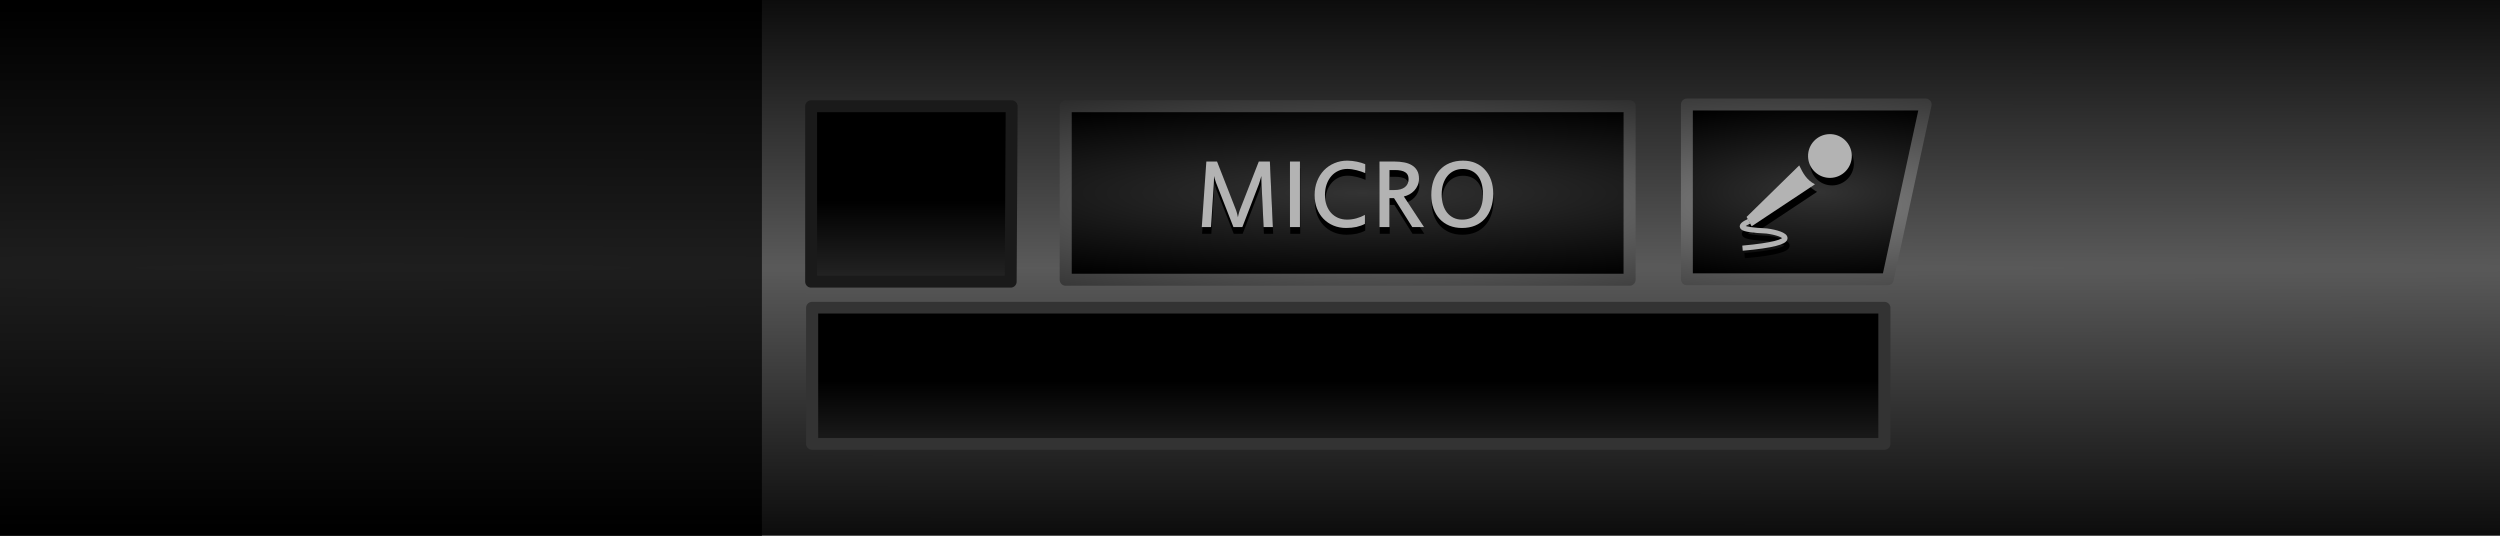
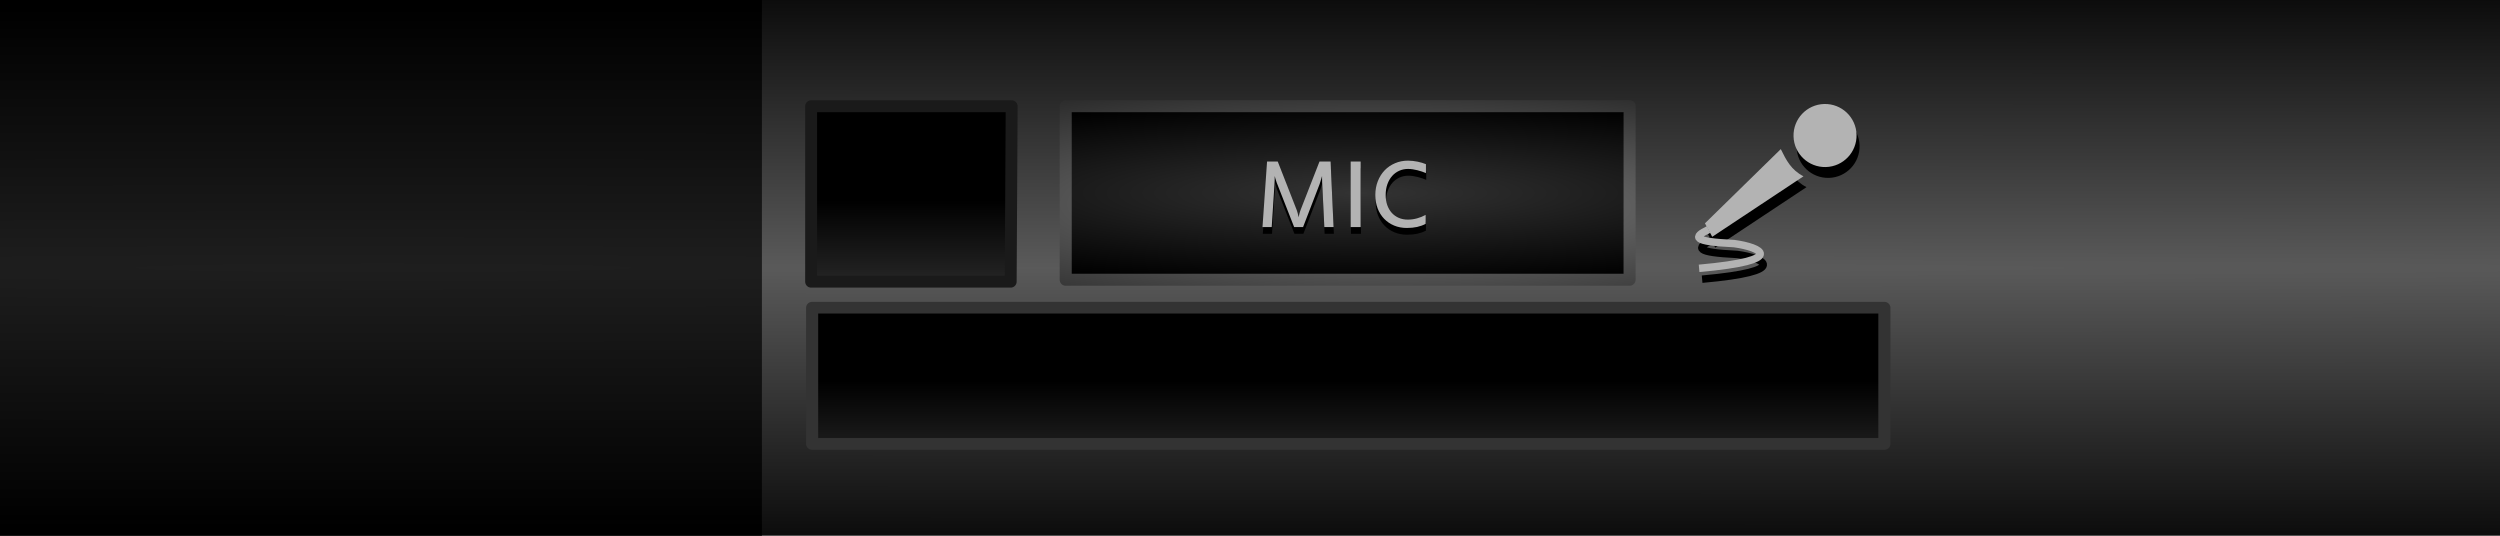
<svg xmlns="http://www.w3.org/2000/svg" xmlns:xlink="http://www.w3.org/1999/xlink" width="210" height="45" viewBox="0 0 210 45" id="svg2" version="1.1">
  <defs id="defs4">
    <linearGradient id="linearGradient4365">
      <stop id="stop4367" offset="0" style="stop-color:#333333;stop-opacity:1" />
      <stop id="stop4369" offset="1" style="stop-color:#000000;stop-opacity:1" />
    </linearGradient>
    <linearGradient id="linearGradient4279">
      <stop style="stop-color:#333333;stop-opacity:1" offset="0" id="stop4281" />
      <stop style="stop-color:#000000;stop-opacity:1" offset="1" id="stop4283" />
    </linearGradient>
    <linearGradient id="linearGradient4301">
      <stop style="stop-color:#1e1e1e;stop-opacity:1" offset="0" id="stop4303" />
      <stop style="stop-color:#000000;stop-opacity:1" offset="1" id="stop4305" />
    </linearGradient>
    <linearGradient id="linearGradient4245">
      <stop style="stop-color:#808080;stop-opacity:1" offset="0" id="stop4247" />
      <stop style="stop-color:#1a1a1a;stop-opacity:1" offset="1" id="stop4249" />
    </linearGradient>
    <linearGradient xlink:href="#linearGradient5254" id="linearGradient5268" x1="768.053" y1="115.411" x2="768.053" y2="129.629" gradientUnits="userSpaceOnUse" gradientTransform="matrix(-1.803158,0,0,-0.6873073,1496.589,1128.445)" />
    <linearGradient id="linearGradient5254">
      <stop style="stop-color:#333333;stop-opacity:1" offset="0" id="stop5256" />
      <stop style="stop-color:#000000;stop-opacity:1" offset="1" id="stop5258" />
    </linearGradient>
    <pattern y="0" x="0" height="6" width="6" patternUnits="userSpaceOnUse" id="EMFhbasepattern" />
    <pattern y="0" x="0" height="6" width="6" patternUnits="userSpaceOnUse" id="EMFhbasepattern-4" />
    <radialGradient xlink:href="#linearGradient5282" id="radialGradient4196-1" cx="767.797" cy="229.946" fx="767.797" fy="229.946" r="32.035" gradientTransform="matrix(-6.0821108e-5,0.812722,-127.6901,-0.01057146,29467.024,408.2876)" gradientUnits="userSpaceOnUse" />
    <linearGradient id="linearGradient5282">
      <stop id="stop5284" offset="0" style="stop-color:#5a5a5a;stop-opacity:1" />
      <stop id="stop5286" offset="1" style="stop-color:#000000;stop-opacity:1" />
    </linearGradient>
    <linearGradient xlink:href="#linearGradient5254" id="linearGradient5268-7" x1="768.053" y1="118.957" x2="768.053" y2="129.629" gradientUnits="userSpaceOnUse" gradientTransform="matrix(-0.4819446,0,0,-0.8840654,449.9072,1138.796)" />
    <radialGradient xlink:href="#linearGradient4245" id="radialGradient4204-9-8-3" cx="792.025" cy="253.531" fx="792.025" fy="253.531" r="32.035" gradientTransform="matrix(-1.885071,-0.01260695,0,-0.3928827,1609.618,1134.253)" gradientUnits="userSpaceOnUse" />
    <radialGradient xlink:href="#linearGradient4365" id="radialGradient4275" cx="116.097" cy="1023.435" fx="116.097" fy="1023.435" r="29.788" gradientTransform="matrix(1.709723,7.745766e-7,-1.1093331e-7,0.2568916,-84.06283,760.657)" gradientUnits="userSpaceOnUse" />
    <radialGradient xlink:href="#linearGradient4301" id="radialGradient4196-1-7" cx="767.797" cy="229.946" fx="767.797" fy="229.946" r="32.035" gradientTransform="matrix(-1.8535957e-5,0.6824994,-38.91509,-0.00676255,8980.426,507.3963)" gradientUnits="userSpaceOnUse" />
-     <radialGradient xlink:href="#linearGradient4279" id="radialGradient4275-2" cx="111.763" cy="1023.435" fx="111.763" fy="1023.435" r="29.788" gradientTransform="matrix(0.7846955,0,0,0.2515259,65.03652,766.0601)" gradientUnits="userSpaceOnUse" />
-     <radialGradient xlink:href="#linearGradient4245" id="radialGradient4204-9-8-3-2" cx="800.392" cy="253.531" fx="800.392" fy="253.531" r="32.035" gradientTransform="matrix(-1.620128,-0.02326934,0,-0.425907,1448.149,1151.184)" gradientUnits="userSpaceOnUse" />
+     <radialGradient xlink:href="#linearGradient4279" id="radialGradient4275-2" cx="111.763" cy="1023.435" fx="111.763" fy="1023.435" r="29.788" gradientTransform="matrix(0.7846955,0,0,0.2515259,51.948,724.849)" gradientUnits="userSpaceOnUse" />
+     <radialGradient xlink:href="#linearGradient4245" id="radialGradient4204-9-8-3-2" cx="800.392" cy="253.531" fx="800.392" fy="253.531" r="32.035" gradientTransform="matrix(-1.620128,-0.02326934,0,-0.425907,1435.061,1109.973)" gradientUnits="userSpaceOnUse" />
    <pattern y="0" x="0" height="6" width="6" patternUnits="userSpaceOnUse" id="EMFhbasepattern-49" />
  </defs>
  <g id="layer1" transform="translate(0,-1007.362)">
    <path id="rect4183-9-9" d="m 210,1007.362 0,45 -210,0 0,-45 z" style="opacity:1;fill:url(#radialGradient4196-1);fill-opacity:1;stroke:none;stroke-width:0.798;stroke-linecap:round;stroke-linejoin:round;stroke-miterlimit:4;stroke-dasharray:none;stroke-dashoffset:0;stroke-opacity:1" />
    <path style="opacity:1;fill:url(#radialGradient4275);fill-opacity:1;stroke:url(#radialGradient4204-9-8-3);stroke-width:1.012;stroke-linecap:round;stroke-linejoin:round;stroke-miterlimit:4;stroke-dasharray:none;stroke-dashoffset:0;stroke-opacity:1" d="m 136.884,1030.86 -47.364,0 0,-14.582 47.367,0 z" id="rect4183-39-9-2" />
    <g id="g4251" style="stroke:#333333;stroke-width:0.986;stroke-miterlimit:4;stroke-dasharray:none" transform="matrix(1.029869,0,0,0.9987608,-2.030321,1.287408)">
      <path id="rect4183-39" d="m 155.668,1044.658 -87.456,0 0,-11.456 87.456,0 z" style="opacity:1;fill:url(#linearGradient5268);fill-opacity:1;stroke:#333333;stroke-width:0.986;stroke-linecap:round;stroke-linejoin:round;stroke-miterlimit:4;stroke-dasharray:none;stroke-dashoffset:0;stroke-opacity:1" />
    </g>
    <path style="opacity:1;fill:url(#linearGradient5268-7);fill-opacity:1;stroke:#1a1a1a;stroke-width:1;stroke-linecap:round;stroke-linejoin:round;stroke-miterlimit:4;stroke-dasharray:none;stroke-dashoffset:0;stroke-opacity:1" d="m 84.898,1031.022 -16.764,0 0,-14.735 16.846,0 z" id="rect4183-39-9" />
-     <g id="g4288" transform="matrix(0.9653321,0,0,0.9653321,3.341796,34.90757)">
+     <g id="g4288" transform="matrix(0.9653321,0,0,0.9653321,8.441479,34.90757)">
      <g transform="translate(-35.34824,0.5883855)" id="text4218-8" style="font-style:normal;font-variant:normal;font-weight:normal;font-stretch:normal;font-size:9.026px;line-height:100%;font-family:'Estrangelo Edessa';-inkscape-font-specification:'Estrangelo Edessa, Normal';text-align:start;letter-spacing:0px;word-spacing:0px;writing-mode:lr-tb;text-anchor:start;fill:#000000;fill-opacity:1;stroke:none;stroke-width:1px;stroke-linecap:butt;stroke-linejoin:miter;stroke-opacity:1">
-         <path style="fill:#000000" id="path4223-8" d="m 142.671,1027.137 -0.802,0 -0.181,-3.729 q -0.004,-0.053 -0.009,-0.145 0,-0.093 -0.004,-0.194 0,-0.106 -0.004,-0.207 0,-0.101 0,-0.168 -0.026,0.101 -0.062,0.216 -0.031,0.11 -0.062,0.212 -0.031,0.097 -0.057,0.176 -0.022,0.075 -0.035,0.11 l -1.437,3.729 -0.776,0 -1.463,-3.729 q -0.018,-0.044 -0.049,-0.119 -0.026,-0.079 -0.057,-0.176 -0.031,-0.101 -0.066,-0.207 -0.031,-0.11 -0.053,-0.212 0,0.075 -0.004,0.176 0,0.097 -0.004,0.203 -0.004,0.106 -0.009,0.207 -0.004,0.097 -0.009,0.172 l -0.238,3.685 -0.802,0 0.397,-5.703 0.93,0 1.644,4.205 q 0.022,0.062 0.049,0.145 0.026,0.079 0.049,0.168 0.022,0.088 0.04,0.176 0.022,0.088 0.035,0.159 0.013,-0.071 0.035,-0.163 0.022,-0.092 0.044,-0.185 0.026,-0.092 0.053,-0.176 0.026,-0.084 0.049,-0.141 l 1.635,-4.187 0.965,0 0.26,5.703 z" />
-         <path style="fill:#000000" id="path4225-4" d="m 145.029,1027.137 -0.868,0 0,-5.703 0.868,0 0,5.703 z" />
-         <path style="fill:#000000" id="path4227-1" d="m 147.206,1024.347 q 0,0.48 0.137,0.877 0.141,0.392 0.392,0.674 0.256,0.282 0.608,0.436 0.357,0.154 0.789,0.154 0.401,0 0.793,-0.106 0.397,-0.106 0.758,-0.304 l 0,0.78 q -0.331,0.176 -0.74,0.269 -0.41,0.088 -0.895,0.088 -0.604,0 -1.111,-0.212 -0.502,-0.211 -0.868,-0.591 -0.361,-0.379 -0.564,-0.903 -0.198,-0.529 -0.198,-1.164 0,-0.652 0.216,-1.199 0.216,-0.551 0.595,-0.948 0.383,-0.397 0.904,-0.617 0.524,-0.225 1.137,-0.225 0.207,0 0.419,0.026 0.212,0.022 0.414,0.066 0.203,0.04 0.383,0.097 0.185,0.053 0.335,0.119 l 0,0.776 q -0.154,-0.066 -0.344,-0.132 -0.19,-0.066 -0.392,-0.115 -0.203,-0.053 -0.414,-0.084 -0.212,-0.031 -0.41,-0.031 -0.414,0 -0.771,0.163 -0.353,0.159 -0.613,0.454 -0.26,0.295 -0.41,0.714 -0.15,0.419 -0.15,0.934 z" />
-         <path style="fill:#000000" id="path4229-4" d="m 154.483,1022.959 q 0,-0.41 -0.295,-0.595 -0.291,-0.19 -0.899,-0.19 l -0.467,0 0,1.741 0.423,0 q 0.599,0 0.917,-0.251 0.322,-0.256 0.322,-0.705 z m 1.344,4.178 -1.023,0 -1.587,-2.517 -0.397,0 0,2.517 -0.868,0 0,-5.703 1.291,0 q 0.454,0 0.846,0.075 0.392,0.071 0.679,0.247 0.291,0.172 0.454,0.458 0.167,0.286 0.167,0.718 0,0.317 -0.115,0.577 -0.11,0.26 -0.295,0.454 -0.181,0.194 -0.419,0.326 -0.238,0.128 -0.489,0.185 l 1.754,2.662 z" />
-         <path style="fill:#000000" id="path4231-4" d="m 160.958,1024.303 q 0,-0.52 -0.115,-0.93 -0.115,-0.414 -0.339,-0.701 -0.225,-0.286 -0.555,-0.436 -0.331,-0.154 -0.762,-0.154 -0.414,0 -0.754,0.163 -0.335,0.159 -0.573,0.45 -0.238,0.291 -0.37,0.701 -0.128,0.406 -0.128,0.899 0,0.494 0.123,0.899 0.123,0.406 0.353,0.692 0.234,0.286 0.56,0.445 0.331,0.159 0.736,0.159 0.432,0 0.771,-0.145 0.339,-0.15 0.573,-0.427 0.234,-0.282 0.357,-0.688 0.123,-0.41 0.123,-0.925 z m 0.89,-0.093 q 0,0.692 -0.19,1.252 -0.185,0.555 -0.538,0.948 -0.348,0.388 -0.851,0.599 -0.502,0.207 -1.137,0.207 -0.608,0 -1.102,-0.203 -0.494,-0.207 -0.842,-0.582 -0.348,-0.379 -0.538,-0.908 -0.19,-0.529 -0.19,-1.177 0,-0.679 0.185,-1.23 0.19,-0.555 0.547,-0.943 0.357,-0.392 0.868,-0.604 0.516,-0.211 1.168,-0.211 0.595,0 1.08,0.207 0.485,0.207 0.824,0.586 0.344,0.375 0.529,0.899 0.185,0.524 0.185,1.159 z" />
+         <path style="fill:#000000" id="path4223-8" d="m 142.671,1027.137 h -0.802 l -0.181,-3.729 q -0.004,-0.053 -0.009,-0.145 0,-0.093 -0.004,-0.194 0,-0.106 -0.004,-0.207 0,-0.101 0,-0.168 -0.026,0.101 -0.062,0.216 -0.031,0.11 -0.062,0.212 -0.031,0.097 -0.057,0.176 -0.022,0.075 -0.035,0.11 l -1.437,3.729 h -0.776 l -1.463,-3.729 q -0.018,-0.044 -0.049,-0.119 -0.026,-0.079 -0.057,-0.176 -0.031,-0.101 -0.066,-0.207 -0.031,-0.11 -0.053,-0.212 0,0.075 -0.004,0.176 0,0.097 -0.004,0.203 -0.004,0.106 -0.009,0.207 -0.004,0.097 -0.009,0.172 l -0.238,3.685 h -0.802 l 0.397,-5.703 h 0.93 l 1.644,4.205 q 0.022,0.062 0.049,0.145 0.026,0.079 0.049,0.168 0.022,0.088 0.04,0.176 0.022,0.088 0.035,0.159 0.013,-0.071 0.035,-0.163 0.022,-0.092 0.044,-0.185 0.026,-0.092 0.053,-0.176 0.026,-0.084 0.049,-0.141 l 1.635,-4.187 h 0.965 l 0.26,5.703 z" />
+         <path style="fill:#000000" id="path4225-4" d="m 145.029,1027.137 h -0.868 v -5.703 h 0.868 z" />
+         <path style="fill:#000000" id="path4227-1" d="m 147.206,1024.347 q 0,0.48 0.137,0.877 0.141,0.392 0.392,0.674 0.256,0.282 0.608,0.436 0.357,0.154 0.789,0.154 0.401,0 0.793,-0.106 0.397,-0.106 0.758,-0.304 v 0.78 q -0.331,0.176 -0.74,0.269 -0.41,0.088 -0.895,0.088 -0.604,0 -1.111,-0.212 -0.502,-0.211 -0.868,-0.591 -0.361,-0.379 -0.564,-0.903 -0.198,-0.529 -0.198,-1.164 0,-0.652 0.216,-1.199 0.216,-0.551 0.595,-0.948 0.383,-0.397 0.904,-0.617 0.524,-0.225 1.137,-0.225 0.207,0 0.419,0.026 0.212,0.022 0.414,0.066 0.203,0.04 0.383,0.097 0.185,0.053 0.335,0.119 v 0.776 q -0.154,-0.066 -0.344,-0.132 -0.19,-0.066 -0.392,-0.115 -0.203,-0.053 -0.414,-0.084 -0.212,-0.031 -0.41,-0.031 -0.414,0 -0.771,0.163 -0.353,0.159 -0.613,0.454 -0.26,0.295 -0.41,0.714 -0.15,0.419 -0.15,0.934 z" />
      </g>
-       <g transform="translate(-35.37438,0)" id="text4218" style="font-style:normal;font-variant:normal;font-weight:normal;font-stretch:normal;font-size:9.026px;line-height:100%;font-family:'Estrangelo Edessa';-inkscape-font-specification:'Estrangelo Edessa, Normal';text-align:start;letter-spacing:0px;word-spacing:0px;writing-mode:lr-tb;text-anchor:start;fill:#b3b3b3;fill-opacity:1;stroke:none;stroke-width:1px;stroke-linecap:butt;stroke-linejoin:miter;stroke-opacity:1">
-         <path id="path4223" d="m 142.671,1027.137 -0.802,0 -0.181,-3.729 q -0.004,-0.053 -0.009,-0.145 0,-0.093 -0.004,-0.194 0,-0.106 -0.004,-0.207 0,-0.101 0,-0.168 -0.026,0.101 -0.062,0.216 -0.031,0.11 -0.062,0.212 -0.031,0.097 -0.057,0.176 -0.022,0.075 -0.035,0.11 l -1.437,3.729 -0.776,0 -1.463,-3.729 q -0.018,-0.044 -0.049,-0.119 -0.026,-0.079 -0.057,-0.176 -0.031,-0.101 -0.066,-0.207 -0.031,-0.11 -0.053,-0.212 0,0.075 -0.004,0.176 0,0.097 -0.004,0.203 -0.004,0.106 -0.009,0.207 -0.004,0.097 -0.009,0.172 l -0.238,3.685 -0.802,0 0.397,-5.703 0.93,0 1.644,4.205 q 0.022,0.062 0.049,0.145 0.026,0.079 0.049,0.168 0.022,0.088 0.04,0.176 0.022,0.088 0.035,0.159 0.013,-0.071 0.035,-0.163 0.022,-0.092 0.044,-0.185 0.026,-0.092 0.053,-0.176 0.026,-0.084 0.049,-0.141 l 1.635,-4.187 0.965,0 0.26,5.703 z" style="fill:#b3b3b3" />
-         <path id="path4225" d="m 145.029,1027.137 -0.868,0 0,-5.703 0.868,0 0,5.703 z" style="fill:#b3b3b3" />
-         <path id="path4227" d="m 147.206,1024.347 q 0,0.48 0.137,0.877 0.141,0.392 0.392,0.674 0.256,0.282 0.608,0.436 0.357,0.154 0.789,0.154 0.401,0 0.793,-0.106 0.397,-0.106 0.758,-0.304 l 0,0.78 q -0.331,0.176 -0.74,0.269 -0.41,0.088 -0.895,0.088 -0.604,0 -1.111,-0.212 -0.502,-0.211 -0.868,-0.591 -0.361,-0.379 -0.564,-0.903 -0.198,-0.529 -0.198,-1.164 0,-0.652 0.216,-1.199 0.216,-0.551 0.595,-0.948 0.383,-0.397 0.904,-0.617 0.524,-0.225 1.137,-0.225 0.207,0 0.419,0.026 0.212,0.022 0.414,0.066 0.203,0.04 0.383,0.097 0.185,0.053 0.335,0.119 l 0,0.776 q -0.154,-0.066 -0.344,-0.132 -0.19,-0.066 -0.392,-0.115 -0.203,-0.053 -0.414,-0.084 -0.212,-0.031 -0.41,-0.031 -0.414,0 -0.771,0.163 -0.353,0.159 -0.613,0.454 -0.26,0.295 -0.41,0.714 -0.15,0.419 -0.15,0.934 z" style="fill:#b3b3b3" />
-         <path id="path4229" d="m 154.483,1022.959 q 0,-0.41 -0.295,-0.595 -0.291,-0.19 -0.899,-0.19 l -0.467,0 0,1.741 0.423,0 q 0.599,0 0.917,-0.251 0.322,-0.256 0.322,-0.705 z m 1.344,4.178 -1.023,0 -1.587,-2.517 -0.397,0 0,2.517 -0.868,0 0,-5.703 1.291,0 q 0.454,0 0.846,0.075 0.392,0.071 0.679,0.247 0.291,0.172 0.454,0.458 0.167,0.286 0.167,0.718 0,0.317 -0.115,0.577 -0.11,0.26 -0.295,0.454 -0.181,0.194 -0.419,0.326 -0.238,0.128 -0.489,0.185 l 1.754,2.662 z" style="fill:#b3b3b3" />
-         <path id="path4231" d="m 160.958,1024.303 q 0,-0.52 -0.115,-0.93 -0.115,-0.414 -0.339,-0.701 -0.225,-0.286 -0.555,-0.436 -0.331,-0.154 -0.762,-0.154 -0.414,0 -0.754,0.163 -0.335,0.159 -0.573,0.45 -0.238,0.291 -0.37,0.701 -0.128,0.406 -0.128,0.899 0,0.494 0.123,0.899 0.123,0.406 0.353,0.692 0.234,0.286 0.56,0.445 0.331,0.159 0.736,0.159 0.432,0 0.771,-0.145 0.339,-0.15 0.573,-0.427 0.234,-0.282 0.357,-0.688 0.123,-0.41 0.123,-0.925 z m 0.89,-0.093 q 0,0.692 -0.19,1.252 -0.185,0.555 -0.538,0.948 -0.348,0.388 -0.851,0.599 -0.502,0.207 -1.137,0.207 -0.608,0 -1.102,-0.203 -0.494,-0.207 -0.842,-0.582 -0.348,-0.379 -0.538,-0.908 -0.19,-0.529 -0.19,-1.177 0,-0.679 0.185,-1.23 0.19,-0.555 0.547,-0.943 0.357,-0.392 0.868,-0.604 0.516,-0.211 1.168,-0.211 0.595,0 1.08,0.207 0.485,0.207 0.824,0.586 0.344,0.375 0.529,0.899 0.185,0.524 0.185,1.159 z" style="fill:#b3b3b3" />
+       <g transform="translate(-35.37438)" id="text4218" style="font-style:normal;font-variant:normal;font-weight:normal;font-stretch:normal;font-size:9.026px;line-height:100%;font-family:'Estrangelo Edessa';-inkscape-font-specification:'Estrangelo Edessa, Normal';text-align:start;letter-spacing:0px;word-spacing:0px;writing-mode:lr-tb;text-anchor:start;fill:#b3b3b3;fill-opacity:1;stroke:none;stroke-width:1px;stroke-linecap:butt;stroke-linejoin:miter;stroke-opacity:1">
+         <path id="path4223" d="m 142.671,1027.137 h -0.802 l -0.181,-3.729 q -0.004,-0.053 -0.009,-0.145 0,-0.093 -0.004,-0.194 0,-0.106 -0.004,-0.207 0,-0.101 0,-0.168 -0.026,0.101 -0.062,0.216 -0.031,0.11 -0.062,0.212 -0.031,0.097 -0.057,0.176 -0.022,0.075 -0.035,0.11 l -1.437,3.729 h -0.776 l -1.463,-3.729 q -0.018,-0.044 -0.049,-0.119 -0.026,-0.079 -0.057,-0.176 -0.031,-0.101 -0.066,-0.207 -0.031,-0.11 -0.053,-0.212 0,0.075 -0.004,0.176 0,0.097 -0.004,0.203 -0.004,0.106 -0.009,0.207 -0.004,0.097 -0.009,0.172 l -0.238,3.685 h -0.802 l 0.397,-5.703 h 0.93 l 1.644,4.205 q 0.022,0.062 0.049,0.145 0.026,0.079 0.049,0.168 0.022,0.088 0.04,0.176 0.022,0.088 0.035,0.159 0.013,-0.071 0.035,-0.163 0.022,-0.092 0.044,-0.185 0.026,-0.092 0.053,-0.176 0.026,-0.084 0.049,-0.141 l 1.635,-4.187 h 0.965 l 0.26,5.703 z" style="fill:#b3b3b3" />
+         <path id="path4225" d="m 145.029,1027.137 h -0.868 v -5.703 h 0.868 z" style="fill:#b3b3b3" />
+         <path id="path4227" d="m 147.206,1024.347 q 0,0.48 0.137,0.877 0.141,0.392 0.392,0.674 0.256,0.282 0.608,0.436 0.357,0.154 0.789,0.154 0.401,0 0.793,-0.106 0.397,-0.106 0.758,-0.304 v 0.78 q -0.331,0.176 -0.74,0.269 -0.41,0.088 -0.895,0.088 -0.604,0 -1.111,-0.212 -0.502,-0.211 -0.868,-0.591 -0.361,-0.379 -0.564,-0.903 -0.198,-0.529 -0.198,-1.164 0,-0.652 0.216,-1.199 0.216,-0.551 0.595,-0.948 0.383,-0.397 0.904,-0.617 0.524,-0.225 1.137,-0.225 0.207,0 0.419,0.026 0.212,0.022 0.414,0.066 0.203,0.04 0.383,0.097 0.185,0.053 0.335,0.119 v 0.776 q -0.154,-0.066 -0.344,-0.132 -0.19,-0.066 -0.392,-0.115 -0.203,-0.053 -0.414,-0.084 -0.212,-0.031 -0.41,-0.031 -0.414,0 -0.771,0.163 -0.353,0.159 -0.613,0.454 -0.26,0.295 -0.41,0.714 -0.15,0.419 -0.15,0.934 z" style="fill:#b3b3b3" />
      </g>
    </g>
    <path id="rect4183-9-9-3" d="m 64,1007.362 0,45 -64,0 0,-45 z" style="opacity:1;fill:url(#radialGradient4196-1-7);fill-opacity:1;stroke:none;stroke-width:0.798;stroke-linecap:round;stroke-linejoin:round;stroke-miterlimit:4;stroke-dasharray:none;stroke-dashoffset:0;stroke-opacity:1" />
-     <path style="opacity:1;fill:url(#radialGradient4275-2);fill-opacity:1;stroke:url(#radialGradient4204-9-8-3-2);stroke-width:1;stroke-linecap:round;stroke-linejoin:round;stroke-miterlimit:4;stroke-dasharray:none;stroke-dashoffset:0;stroke-opacity:1" d="m 158.569,1030.82 -16.871,0 0,-14.679 20.058,0 z" id="rect4183-39-9-2-3" />
-     <g id="g4226" transform="translate(2.876548,0.2501346)">
+     <g id="g4226" transform="matrix(1.440924,0,0,1.440924,-64.04154,-451.3081)">
      <g style="fill:#000000;fill-opacity:1" transform="matrix(0.9390061,0.5360426,-0.5360426,0.9390061,569.0485,-10.25642)" id="g4360-7">
        <path id="path4886-5-2-2" d="m 138.466,1018.984 a 1.7,1.7 0 0 1 -0.571,2.335 1.7,1.7 0 0 1 -2.335,-0.572 1.7,1.7 0 0 1 0.571,-2.335 1.7,1.7 0 0 1 2.335,0.571 z" style="opacity:1;fill:#000000;fill-opacity:1;stroke:none;stroke-width:2.353;stroke-linejoin:miter;stroke-miterlimit:4;stroke-dasharray:none;stroke-opacity:1" />
        <path style="fill:#000000;fill-opacity:1;fill-rule:evenodd;stroke:none;stroke-width:0.846px;stroke-linecap:butt;stroke-linejoin:miter;stroke-opacity:1" d="m 135.305,1021.683 -1.568,5.504 0.701,0.436 2.656,-5.272 c -0.747,0.032 -1.24,-0.293 -1.789,-0.667 z" id="path4890-5-3-8" />
        <path style="fill:none;fill-opacity:1;fill-rule:evenodd;stroke:#000000;stroke-width:0.401;stroke-linecap:butt;stroke-linejoin:round;stroke-miterlimit:4;stroke-dasharray:none;stroke-opacity:1" d="m 134.071,1027.38 c -0.534,0.777 -0.427,0.996 1.575,-0.024 1.344,-0.546 3.003,-0.677 -0.98,2.095" id="path4896-2-2-5" />
      </g>
      <g style="fill:#b3b3b3;fill-opacity:1" transform="matrix(0.9390061,0.5360426,-0.5360426,0.9390061,568.8722,-10.88869)" id="g4360">
        <path id="path4886-5-2" d="m 138.466,1018.984 a 1.7,1.7 0 0 1 -0.571,2.335 1.7,1.7 0 0 1 -2.335,-0.572 1.7,1.7 0 0 1 0.571,-2.335 1.7,1.7 0 0 1 2.335,0.571 z" style="opacity:1;fill:#b3b3b3;fill-opacity:1;stroke:none;stroke-width:2.353;stroke-linejoin:miter;stroke-miterlimit:4;stroke-dasharray:none;stroke-opacity:1" />
        <path style="fill:#b3b3b3;fill-opacity:1;fill-rule:evenodd;stroke:none;stroke-width:0.846px;stroke-linecap:butt;stroke-linejoin:miter;stroke-opacity:1" d="m 135.305,1021.683 -1.568,5.504 0.701,0.436 2.656,-5.272 c -0.747,0.032 -1.24,-0.293 -1.789,-0.667 z" id="path4890-5-3" />
        <path style="fill:none;fill-opacity:1;fill-rule:evenodd;stroke:#b3b3b3;stroke-width:0.401;stroke-linecap:butt;stroke-linejoin:round;stroke-miterlimit:4;stroke-dasharray:none;stroke-opacity:1" d="m 134.071,1027.38 c -0.534,0.777 -0.427,0.996 1.575,-0.024 1.344,-0.546 3.003,-0.677 -0.98,2.095" id="path4896-2-2" />
      </g>
    </g>
  </g>
</svg>
